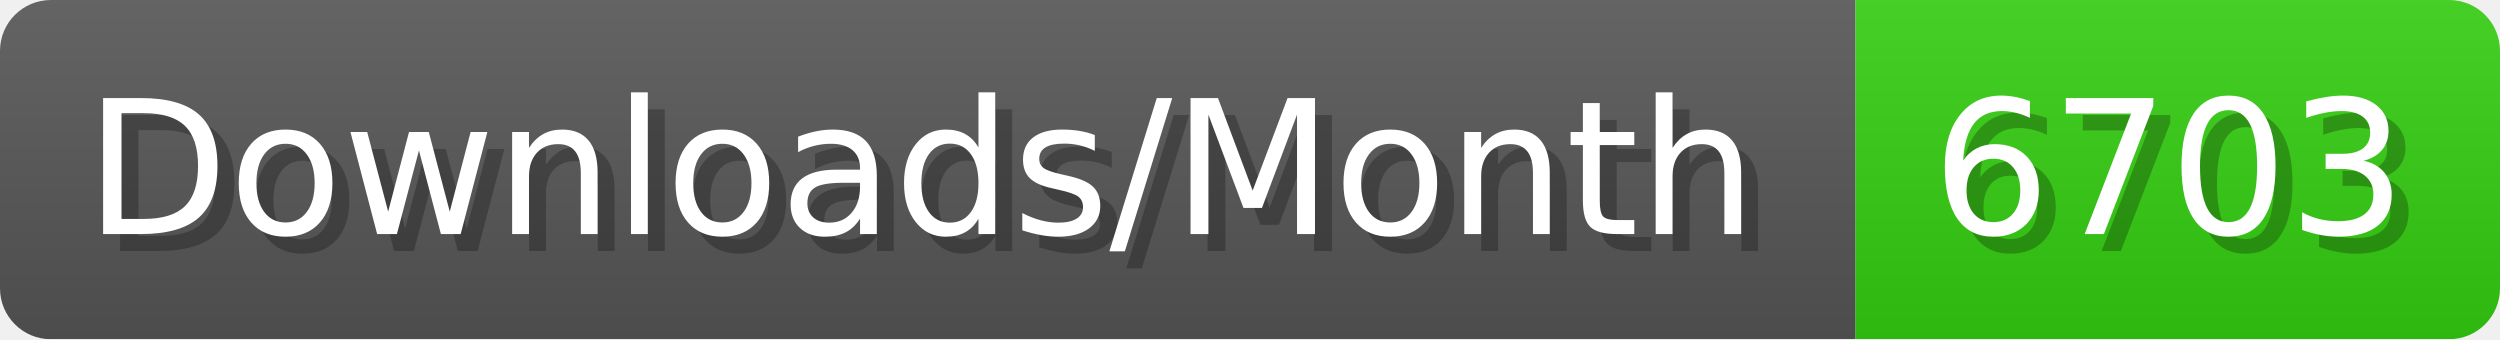
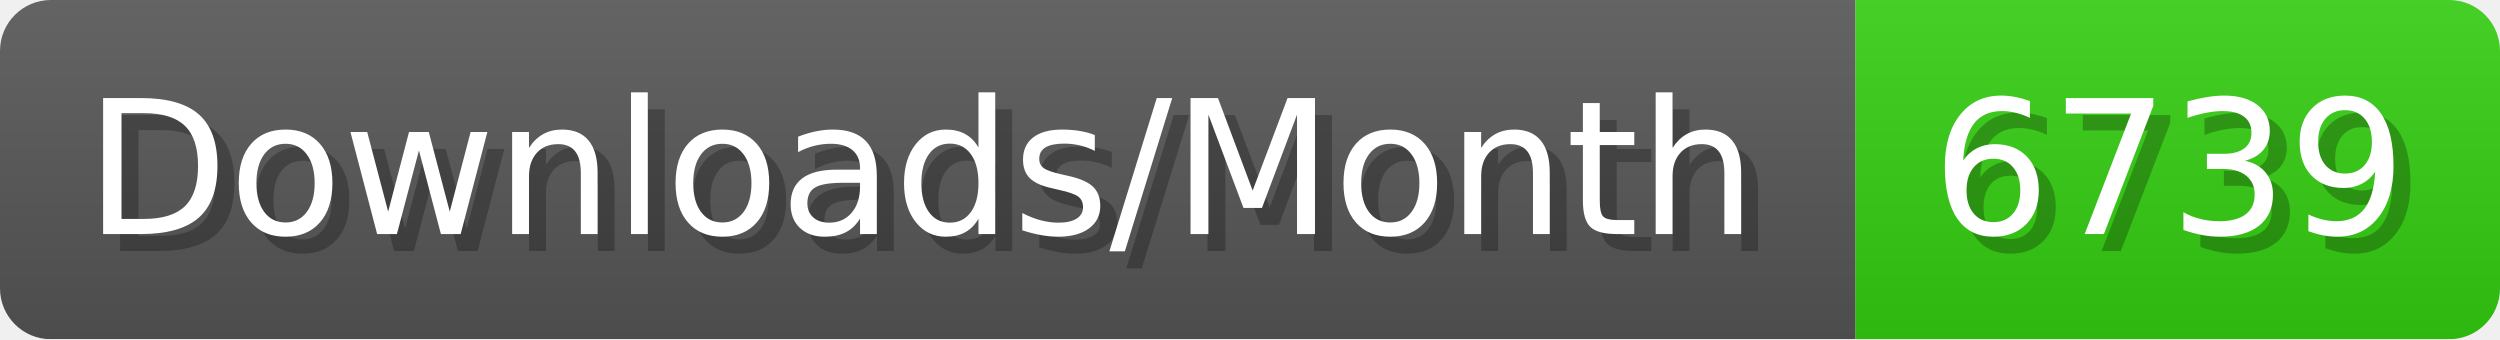
- <svg xmlns="http://www.w3.org/2000/svg" width="147.4" height="20" viewBox="0 0 1474 200" role="img" aria-label="Downloads/Month: 6703">
+ <svg xmlns="http://www.w3.org/2000/svg" width="147.4" height="20" viewBox="0 0 1474 200" role="img" aria-label="Downloads/Month: 6739">
  <linearGradient id="YlXUI" x2="0" y2="100%">
    <stop offset="0" stop-opacity=".1" stop-color="#EEE" />
    <stop offset="1" stop-opacity=".1" />
  </linearGradient>
  <mask id="JHhop">
    <rect width="1474" height="200" rx="30" fill="#FFF" />
  </mask>
  <g mask="url(#JHhop)">
    <rect width="1094" height="200" fill="#555" />
    <rect width="380" height="200" fill="#3C1" x="1094" />
    <rect width="1474" height="200" fill="url(#YlXUI)" />
  </g>
  <g aria-hidden="true" fill="#fff" text-anchor="start" font-family="Verdana,DejaVu Sans,sans-serif" font-size="110">
    <text x="60" y="148" textLength="994" fill="#000" opacity="0.25">Downloads/Month</text>
    <text x="50" y="138" textLength="994">Downloads/Month</text>
-     <text x="1149" y="148" textLength="280" fill="#000" opacity="0.25">6703</text>
-     <text x="1139" y="138" textLength="280">6703</text>
+     <text x="1149" y="148" textLength="280" fill="#000" opacity="0.25">6739</text>
+     <text x="1139" y="138" textLength="280">6739</text>
  </g>
</svg>
